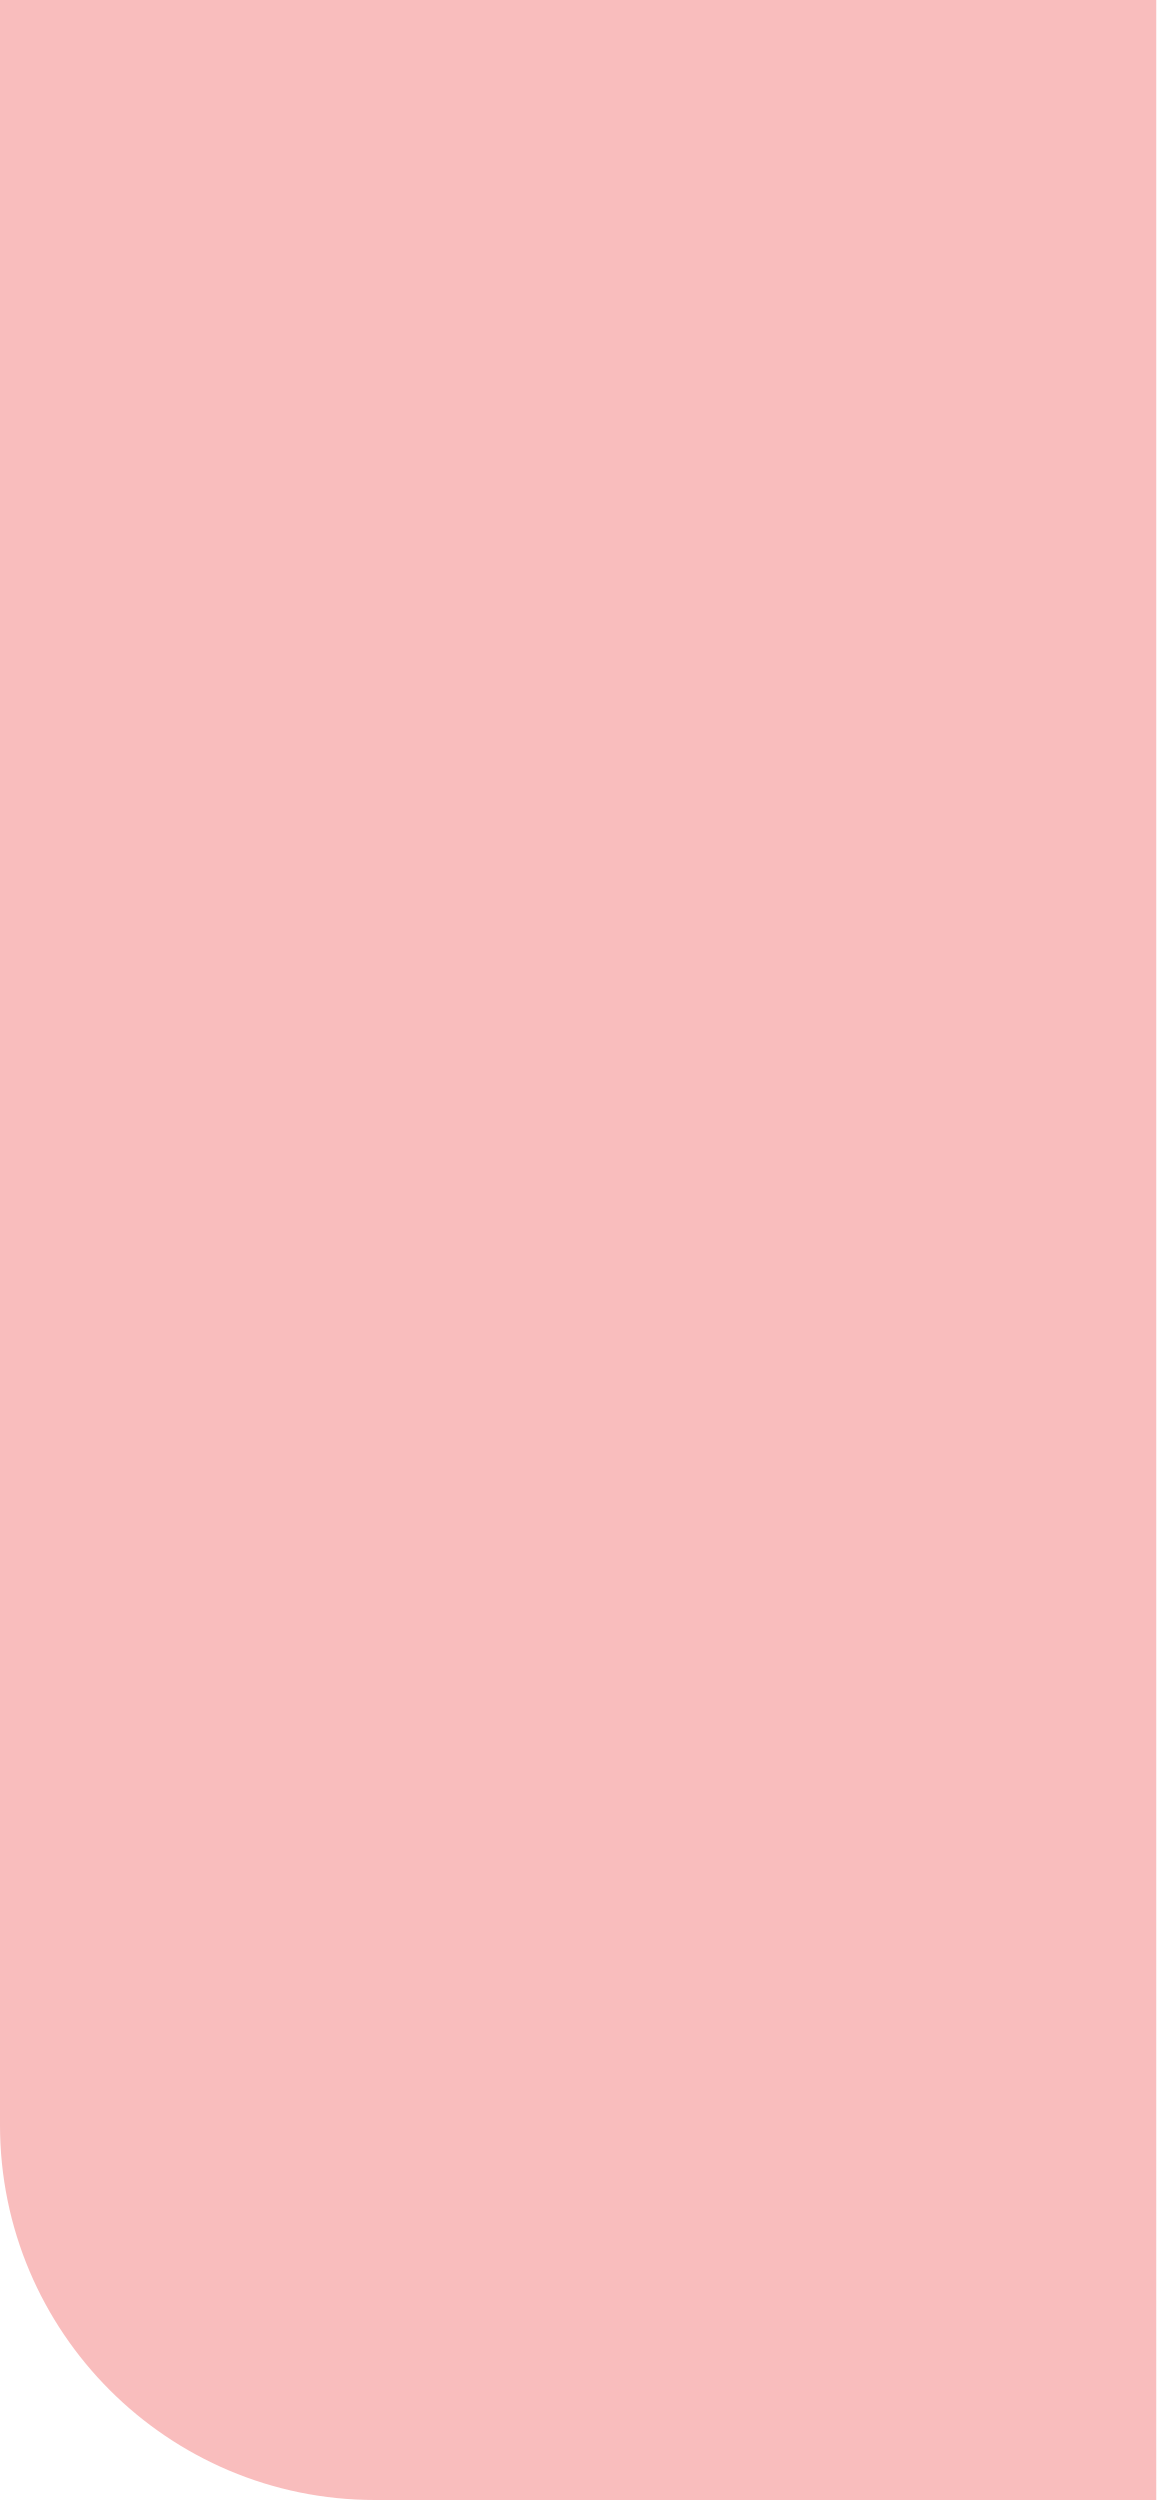
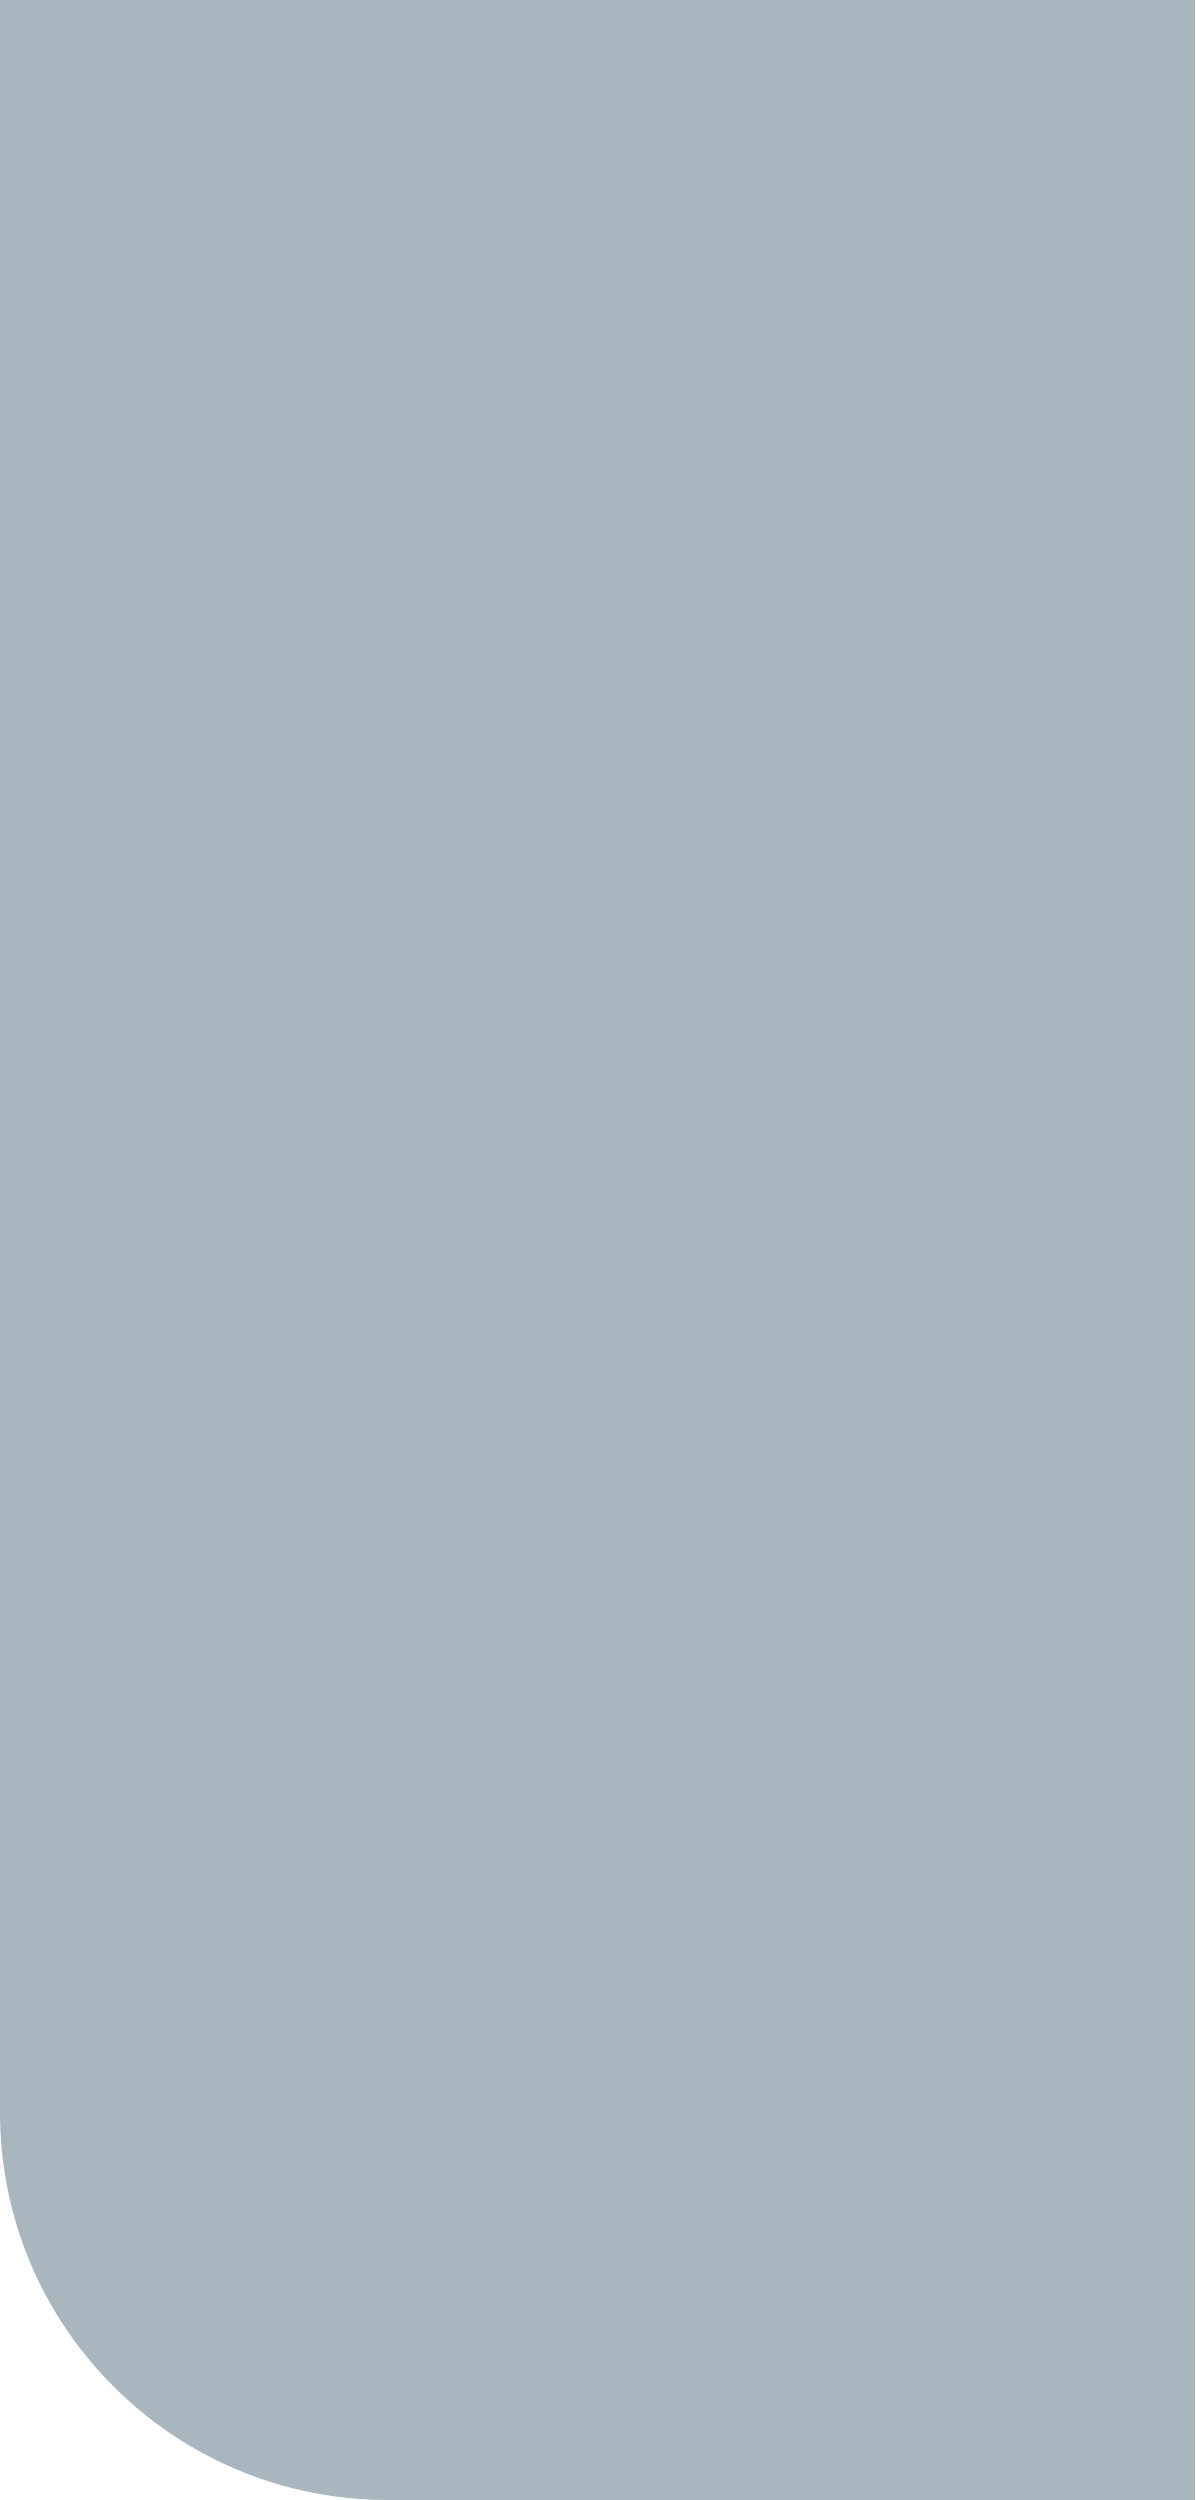
- <svg xmlns="http://www.w3.org/2000/svg" width="370" height="800" viewBox="0 0 370 800" fill="none">
-   <path d="M0 0H370V800H120C53.726 800 0 746.274 0 680V0Z" fill="#F9BDBD" />
+ <svg xmlns="http://www.w3.org/2000/svg" width="370" height="774" viewBox="0 0 370 774" fill="none">
+   <path d="M0 -26H370V774H120C53.726 774 0 720.274 0 654V-26Z" fill="#A9B6BD" />
</svg>
